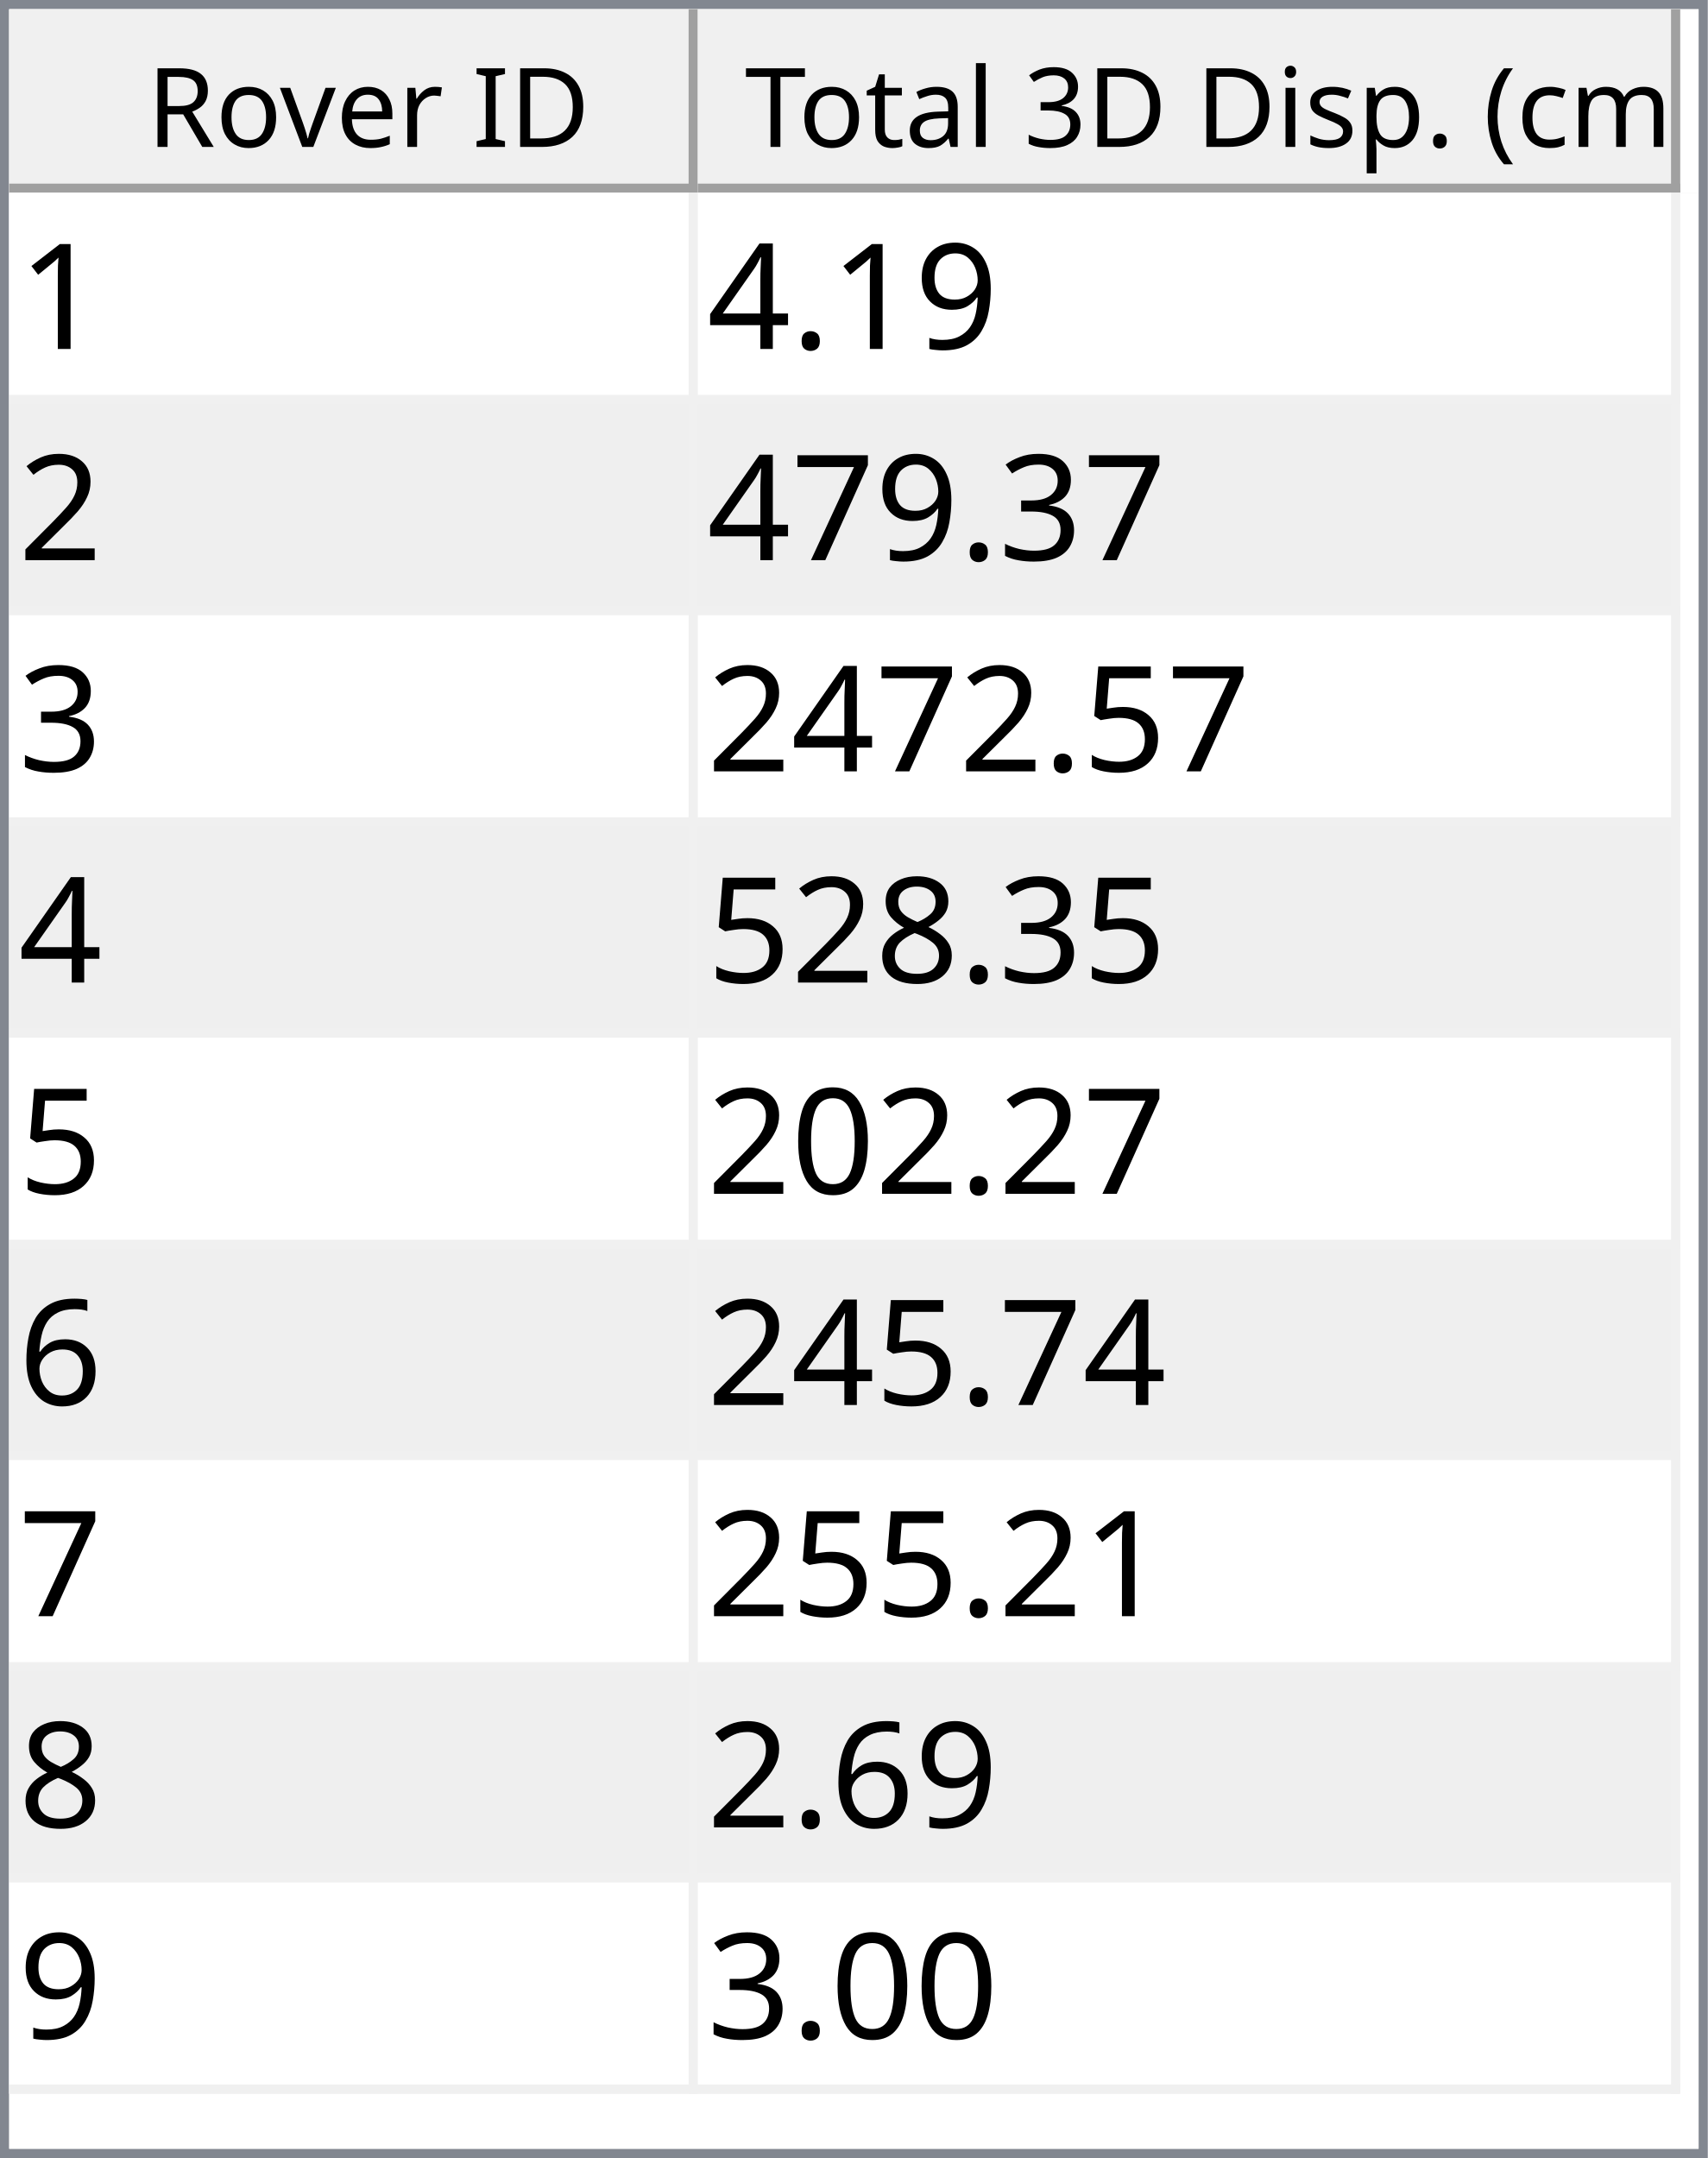
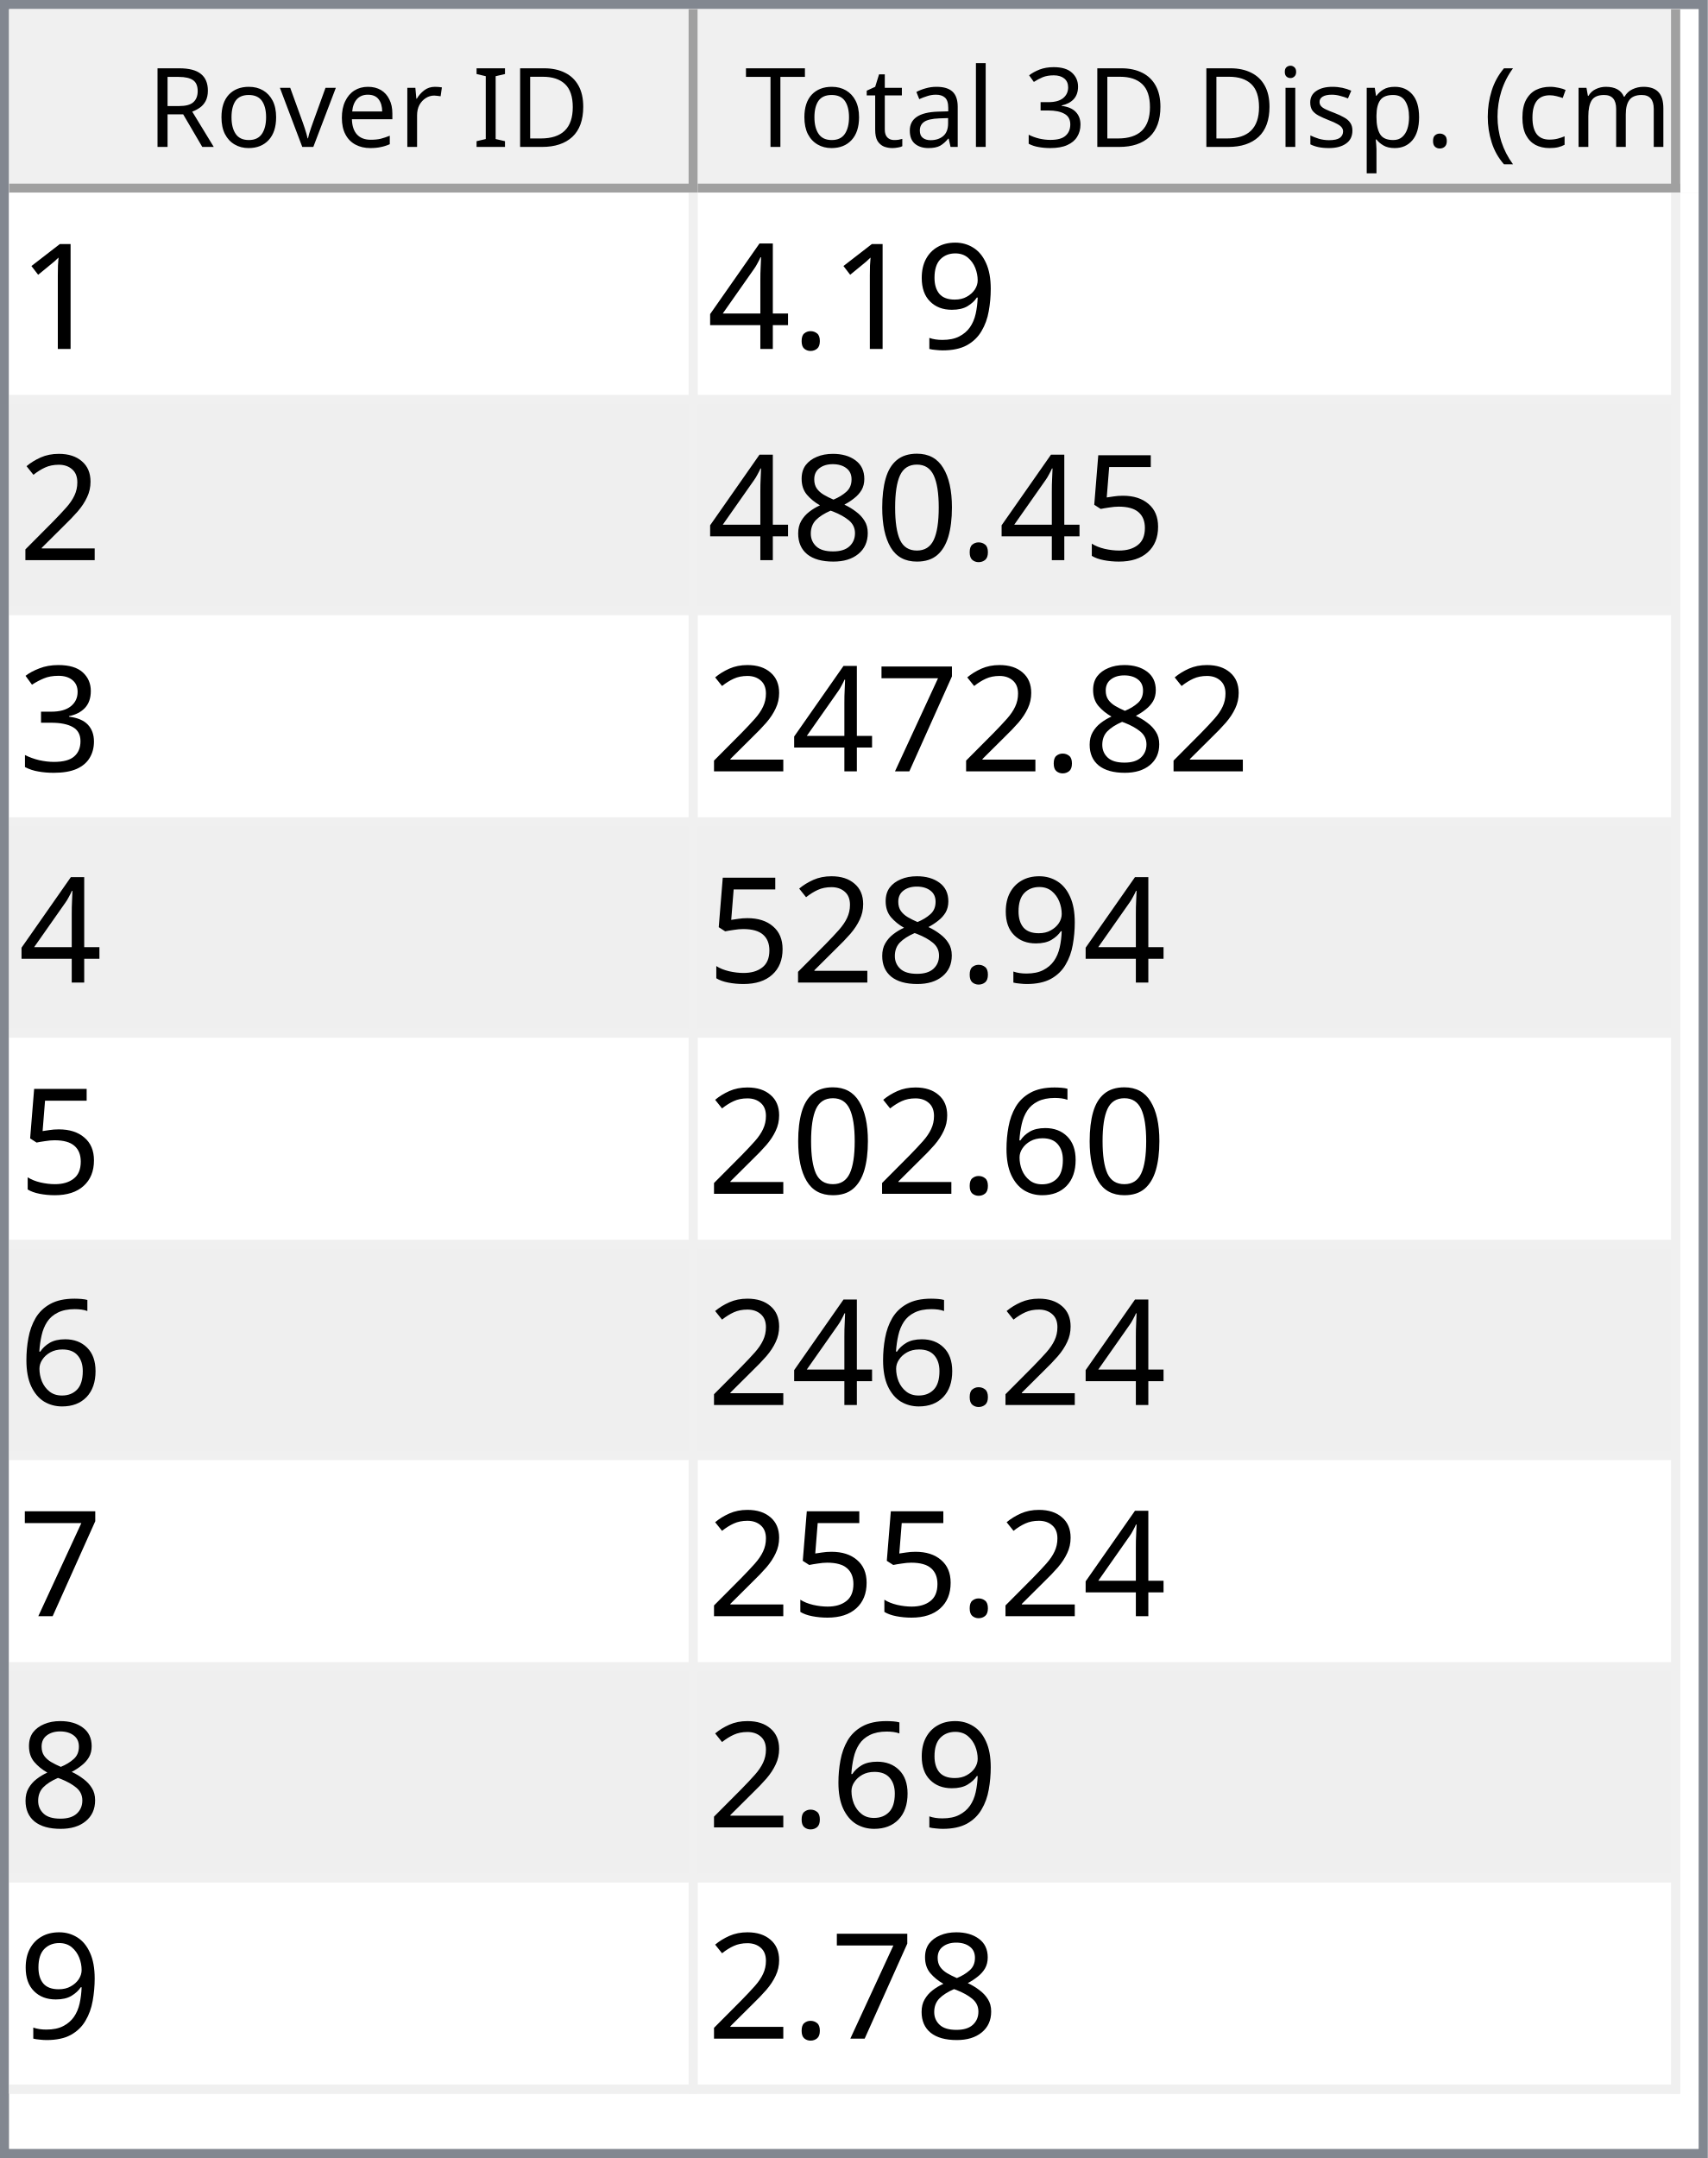
<svg xmlns="http://www.w3.org/2000/svg" style="fill-opacity:1; color-rendering:auto; color-interpolation:auto; text-rendering:auto; stroke:black; stroke-linecap:square; stroke-miterlimit:10; shape-rendering:auto; stroke-opacity:1; fill:black; stroke-dasharray:none; font-weight:normal; stroke-width:1; font-family:'Dialog'; font-style:normal; stroke-linejoin:miter; font-size:12px; stroke-dashoffset:0; image-rendering:auto;" width="186" height="235">
  <defs id="genericDefs" />
  <g>
    <defs id="defs1">
      <clipPath clipPathUnits="userSpaceOnUse" id="clipPath1">
        <path d="M0 0 L186 0 L186 235 L0 235 L0 0 Z" />
      </clipPath>
      <clipPath clipPathUnits="userSpaceOnUse" id="clipPath2">
        <path d="M0 0 L0 235 L186 235 L186 0 Z" />
      </clipPath>
      <clipPath clipPathUnits="userSpaceOnUse" id="clipPath3">
        <path d="M0 0 L0 20 L184 20 L184 0 Z" />
      </clipPath>
      <clipPath clipPathUnits="userSpaceOnUse" id="clipPath4">
        <path d="M0 0 L0 20 L75 20 L75 0 Z" />
      </clipPath>
      <clipPath clipPathUnits="userSpaceOnUse" id="clipPath5">
        <path d="M1 1 L1 19 L74 19 L74 1 Z" />
      </clipPath>
      <clipPath clipPathUnits="userSpaceOnUse" id="clipPath6">
        <path d="M0 0 L0 18 L73 18 L73 0 Z" />
      </clipPath>
      <clipPath clipPathUnits="userSpaceOnUse" id="clipPath7">
        <path d="M-0.5 -0.5 L-0.5 19.5 L74.5 19.5 L74.5 -0.5 Z" />
      </clipPath>
      <clipPath clipPathUnits="userSpaceOnUse" id="clipPath8">
        <path d="M0 0 L0 20 L107 20 L107 0 Z" />
      </clipPath>
      <clipPath clipPathUnits="userSpaceOnUse" id="clipPath9">
        <path d="M1 1 L1 19 L106 19 L106 1 Z" />
      </clipPath>
      <clipPath clipPathUnits="userSpaceOnUse" id="clipPath10">
        <path d="M0 0 L0 18 L105 18 L105 0 Z" />
      </clipPath>
      <clipPath clipPathUnits="userSpaceOnUse" id="clipPath11">
        <path d="M-0.5 -0.5 L-0.5 19.5 L106.5 19.5 L106.5 -0.5 Z" />
      </clipPath>
      <clipPath clipPathUnits="userSpaceOnUse" id="clipPath12">
        <path d="M0 0 L0 213 L184 213 L184 0 Z" />
      </clipPath>
      <clipPath clipPathUnits="userSpaceOnUse" id="clipPath13">
        <path d="M0 0 L0 207 L182 207 L182 0 Z" />
      </clipPath>
      <clipPath clipPathUnits="userSpaceOnUse" id="clipPath14">
        <path d="M-0.5 -0.5 L-0.5 206.5 L181.5 206.5 L181.5 -0.5 Z" />
      </clipPath>
      <clipPath clipPathUnits="userSpaceOnUse" id="clipPath15">
        <path d="M0 0 L0 22 L74 22 L74 0 Z" />
      </clipPath>
      <clipPath clipPathUnits="userSpaceOnUse" id="clipPath16">
        <path d="M0 0 L0 22 L106 22 L106 0 Z" />
      </clipPath>
      <font horiz-adv-x="64.551" id="font1">
        <font-face ascent="107.91" descent="25.098" units-per-em="100" style="font-style:normal; font-family:Segoe UI; font-weight:normal;" />
        <missing-glyph horiz-adv-x="64.551" d="M8.109 0 L8.109 68.266 L56.453 68.266 L56.453 0 L8.109 0 ZM15.328 7.234 L49.219 7.234 L49.219 61.031 L15.328 61.031 L15.328 7.234 Z" />
        <glyph unicode="D" horiz-adv-x="70.117" d="M9.188 0 L9.188 70.016 L28.516 70.016 Q65.531 70.016 65.531 35.891 Q65.531 19.672 55.25 9.836 Q44.969 0 27.734 0 L9.188 0 ZM17.391 62.594 L17.391 7.422 L27.828 7.422 Q41.609 7.422 49.273 14.797 Q56.938 22.172 56.938 35.688 Q56.938 62.594 28.328 62.594 L17.391 62.594 Z" />
        <glyph unicode="I" horiz-adv-x="26.611" d="M17.391 0 L9.188 0 L9.188 70.016 L17.391 70.016 L17.391 0 Z" />
        <glyph unicode=" " horiz-adv-x="27.393" d="" />
        <glyph unicode="r" horiz-adv-x="34.766" d="M34.188 41.891 Q32.078 43.5 28.125 43.5 Q23 43.5 19.555 38.672 Q16.109 33.844 16.109 25.484 L16.109 0 L8.109 0 L8.109 50 L16.109 50 L16.109 39.703 L16.312 39.703 Q18.016 44.969 21.531 47.922 Q25.047 50.875 29.391 50.875 Q32.516 50.875 34.188 50.203 L34.188 41.891 Z" />
        <glyph unicode="e" horiz-adv-x="52.295" d="M48.297 23 L12.984 23 Q13.188 14.656 17.484 10.109 Q21.781 5.562 29.297 5.562 Q37.75 5.562 44.828 11.141 L44.828 3.609 Q38.234 -1.172 27.391 -1.172 Q16.797 -1.172 10.742 5.641 Q4.688 12.453 4.688 24.812 Q4.688 36.469 11.305 43.82 Q17.922 51.172 27.734 51.172 Q37.547 51.172 42.922 44.828 Q48.297 38.484 48.297 27.203 L48.297 23 ZM40.094 29.781 Q40.047 36.719 36.75 40.578 Q33.453 44.438 27.594 44.438 Q21.922 44.438 17.969 40.383 Q14.016 36.328 13.094 29.781 L40.094 29.781 Z" />
        <glyph unicode="v" horiz-adv-x="47.9" d="M47.406 50 L27.484 0 L19.625 0 L0.688 50 L9.469 50 L22.172 13.672 Q23.578 9.672 23.922 6.688 L24.125 6.688 Q24.609 10.453 25.688 13.484 L38.969 50 L47.406 50 Z" />
        <glyph unicode="o" horiz-adv-x="58.594" d="M29 -1.172 Q17.922 -1.172 11.305 5.836 Q4.688 12.844 4.688 24.422 Q4.688 37.016 11.57 44.094 Q18.453 51.172 30.172 51.172 Q41.359 51.172 47.633 44.289 Q53.906 37.406 53.906 25.203 Q53.906 13.234 47.141 6.031 Q40.375 -1.172 29 -1.172 ZM29.594 44.438 Q21.875 44.438 17.383 39.188 Q12.891 33.938 12.891 24.703 Q12.891 15.828 17.43 10.695 Q21.969 5.562 29.594 5.562 Q37.359 5.562 41.531 10.594 Q45.703 15.625 45.703 24.906 Q45.703 34.281 41.531 39.359 Q37.359 44.438 29.594 44.438 Z" />
        <glyph unicode="R" horiz-adv-x="59.814" d="M59.375 0 L49.609 0 L37.891 19.625 Q36.281 22.359 34.766 24.289 Q33.25 26.219 31.664 27.438 Q30.078 28.656 28.25 29.219 Q26.422 29.781 24.125 29.781 L17.391 29.781 L17.391 0 L9.188 0 L9.188 70.016 L30.078 70.016 Q34.672 70.016 38.555 68.867 Q42.438 67.719 45.289 65.375 Q48.141 63.031 49.758 59.547 Q51.375 56.062 51.375 51.375 Q51.375 47.703 50.273 44.656 Q49.172 41.609 47.148 39.211 Q45.125 36.812 42.266 35.133 Q39.406 33.453 35.844 32.516 L35.844 32.328 Q37.594 31.547 38.891 30.547 Q40.188 29.547 41.359 28.18 Q42.531 26.812 43.68 25.078 Q44.828 23.344 46.234 21.047 L59.375 0 ZM17.391 62.594 L17.391 37.203 L28.516 37.203 Q31.594 37.203 34.203 38.133 Q36.812 39.062 38.719 40.797 Q40.625 42.531 41.703 45.047 Q42.781 47.562 42.781 50.688 Q42.781 56.297 39.141 59.445 Q35.5 62.594 28.609 62.594 L17.391 62.594 Z" />
        <glyph unicode=")" horiz-adv-x="30.176" d="M8.297 -15.922 L1.172 -15.922 Q16.406 2.344 16.406 26.812 Q16.406 51.469 1.078 70.016 L8.297 70.016 Q23.531 52.156 23.531 26.703 Q23.531 1.375 8.297 -15.922 Z" />
        <glyph unicode="m" horiz-adv-x="86.133" d="M79.109 0 L71.094 0 L71.094 28.719 Q71.094 37.016 68.531 40.727 Q65.969 44.438 59.906 44.438 Q54.781 44.438 51.195 39.75 Q47.609 35.062 47.609 28.516 L47.609 0 L39.594 0 L39.594 29.688 Q39.594 44.438 28.219 44.438 Q22.953 44.438 19.531 40.016 Q16.109 35.594 16.109 28.516 L16.109 0 L8.109 0 L8.109 50 L16.109 50 L16.109 42.094 L16.312 42.094 Q21.625 51.172 31.844 51.172 Q36.969 51.172 40.773 48.312 Q44.578 45.453 46 40.828 Q51.562 51.172 62.594 51.172 Q79.109 51.172 79.109 30.812 L79.109 0 Z" />
        <glyph unicode="c" horiz-adv-x="46.191" d="M42.188 2.297 Q36.422 -1.172 28.516 -1.172 Q17.828 -1.172 11.258 5.789 Q4.688 12.75 4.688 23.828 Q4.688 36.188 11.766 43.68 Q18.844 51.172 30.672 51.172 Q37.25 51.172 42.281 48.734 L42.281 40.531 Q36.719 44.438 30.375 44.438 Q22.703 44.438 17.797 38.945 Q12.891 33.453 12.891 24.516 Q12.891 15.719 17.508 10.641 Q22.125 5.562 29.891 5.562 Q36.422 5.562 42.188 9.906 L42.188 2.297 Z" />
        <glyph unicode="(" horiz-adv-x="30.176" d="M29.109 -15.922 L21.969 -15.922 Q6.844 1.375 6.844 26.703 Q6.844 52.156 21.969 70.016 L29.203 70.016 Q13.875 51.469 13.875 26.812 Q13.875 2.344 29.109 -15.922 Z" />
        <glyph unicode="." horiz-adv-x="21.68" d="M10.891 -1.078 Q8.641 -1.078 7.055 0.539 Q5.469 2.156 5.469 4.391 Q5.469 6.641 7.055 8.273 Q8.641 9.906 10.891 9.906 Q13.188 9.906 14.797 8.273 Q16.406 6.641 16.406 4.391 Q16.406 2.156 14.797 0.539 Q13.188 -1.078 10.891 -1.078 Z" />
        <glyph unicode="p" horiz-adv-x="58.789" d="M16.312 7.234 L16.109 7.234 L16.109 -23 L8.109 -23 L8.109 50 L16.109 50 L16.109 41.219 L16.312 41.219 Q22.219 51.172 33.594 51.172 Q43.266 51.172 48.688 44.461 Q54.109 37.75 54.109 26.469 Q54.109 13.922 48 6.375 Q41.891 -1.172 31.297 -1.172 Q21.578 -1.172 16.312 7.234 ZM16.109 27.391 L16.109 20.406 Q16.109 14.203 20.141 9.883 Q24.172 5.562 30.375 5.562 Q37.641 5.562 41.773 11.133 Q45.906 16.703 45.906 26.609 Q45.906 34.969 42.047 39.703 Q38.188 44.438 31.594 44.438 Q24.609 44.438 20.359 39.578 Q16.109 34.719 16.109 27.391 Z" />
        <glyph unicode="s" horiz-adv-x="42.432" d="M5.078 1.812 L5.078 10.406 Q11.625 5.562 19.484 5.562 Q30.031 5.562 30.031 12.594 Q30.031 14.594 29.125 15.992 Q28.219 17.391 26.68 18.461 Q25.141 19.531 23.07 20.383 Q21 21.234 18.609 22.172 Q15.281 23.484 12.766 24.828 Q10.25 26.172 8.57 27.859 Q6.891 29.547 6.031 31.695 Q5.172 33.844 5.172 36.719 Q5.172 40.234 6.789 42.945 Q8.406 45.656 11.086 47.484 Q13.766 49.312 17.211 50.242 Q20.656 51.172 24.312 51.172 Q30.812 51.172 35.938 48.922 L35.938 40.828 Q30.422 44.438 23.25 44.438 Q21 44.438 19.195 43.922 Q17.391 43.406 16.094 42.477 Q14.797 41.547 14.086 40.258 Q13.375 38.969 13.375 37.406 Q13.375 35.453 14.086 34.133 Q14.797 32.812 16.164 31.789 Q17.531 30.766 19.484 29.938 Q21.438 29.109 23.922 28.125 Q27.25 26.859 29.883 25.516 Q32.516 24.172 34.375 22.484 Q36.234 20.797 37.234 18.602 Q38.234 16.406 38.234 13.375 Q38.234 9.672 36.602 6.938 Q34.969 4.203 32.234 2.398 Q29.5 0.594 25.93 -0.289 Q22.359 -1.172 18.453 -1.172 Q10.75 -1.172 5.078 1.812 Z" />
        <glyph unicode="i" horiz-adv-x="24.219" d="M12.203 62.703 Q10.062 62.703 8.547 64.164 Q7.031 65.625 7.031 67.875 Q7.031 70.125 8.547 71.609 Q10.062 73.094 12.203 73.094 Q14.406 73.094 15.945 71.609 Q17.484 70.125 17.484 67.875 Q17.484 65.719 15.945 64.211 Q14.406 62.703 12.203 62.703 ZM16.109 0 L8.109 0 L8.109 50 L16.109 50 L16.109 0 Z" />
        <glyph unicode="3" horiz-adv-x="53.906" d="M46.531 19.828 Q46.531 15.094 44.75 11.211 Q42.969 7.328 39.719 4.57 Q36.469 1.812 31.93 0.297 Q27.391 -1.219 21.922 -1.219 Q11.922 -1.219 6 2.594 L6 11.188 Q13.094 5.609 22.219 5.609 Q25.875 5.609 28.828 6.539 Q31.781 7.469 33.906 9.227 Q36.031 10.984 37.18 13.477 Q38.328 15.969 38.328 19.094 Q38.328 32.812 18.797 32.812 L12.984 32.812 L12.984 39.594 L18.5 39.594 Q35.797 39.594 35.797 52.484 Q35.797 64.406 22.609 64.406 Q15.188 64.406 8.688 59.422 L8.688 67.188 Q15.375 71.188 24.609 71.188 Q29 71.188 32.57 69.969 Q36.141 68.75 38.68 66.555 Q41.219 64.359 42.609 61.281 Q44 58.203 44 54.5 Q44 40.672 30.031 36.719 L30.031 36.531 Q33.594 36.141 36.625 34.797 Q39.656 33.453 41.852 31.305 Q44.047 29.156 45.289 26.25 Q46.531 23.344 46.531 19.828 Z" />
        <glyph unicode="l" horiz-adv-x="24.219" d="M16.109 0 L8.109 0 L8.109 74.031 L16.109 74.031 L16.109 0 Z" />
        <glyph unicode="a" horiz-adv-x="50.879" d="M43.891 0 L35.891 0 L35.891 7.812 L35.688 7.812 Q30.469 -1.172 20.312 -1.172 Q12.844 -1.172 8.617 2.781 Q4.391 6.734 4.391 13.281 Q4.391 27.297 20.906 29.594 L35.891 31.688 Q35.891 44.438 25.594 44.438 Q16.547 44.438 9.281 38.281 L9.281 46.484 Q16.656 51.172 26.266 51.172 Q43.891 51.172 43.891 32.516 L43.891 0 ZM35.891 25.297 L23.828 23.641 Q18.266 22.859 15.43 20.875 Q12.594 18.891 12.594 13.875 Q12.594 10.203 15.211 7.883 Q17.828 5.562 22.172 5.562 Q28.125 5.562 32.008 9.742 Q35.891 13.922 35.891 20.312 L35.891 25.297 Z" />
        <glyph unicode="t" horiz-adv-x="33.887" d="M31.297 0.484 Q28.469 -1.078 23.828 -1.078 Q10.688 -1.078 10.688 13.578 L10.688 43.172 L2.094 43.172 L2.094 50 L10.688 50 L10.688 62.203 L18.703 64.797 L18.703 50 L31.297 50 L31.297 43.172 L18.703 43.172 L18.703 14.984 Q18.703 9.969 20.414 7.82 Q22.125 5.672 26.078 5.672 Q29.109 5.672 31.297 7.328 L31.297 0.484 Z" />
        <glyph unicode="T" horiz-adv-x="52.393" d="M50.594 62.594 L30.375 62.594 L30.375 0 L22.172 0 L22.172 62.594 L2 62.594 L2 70.016 L50.594 70.016 L50.594 62.594 Z" />
      </font>
      <font horiz-adv-x="75.0" id="font2">
        <font-face ascent="100.537" descent="21.973" units-per-em="100" style="font-style:normal; font-family:sans-serif; font-weight:normal;" />
        <missing-glyph horiz-adv-x="75.0" d="M12.5 0 L12.5 62.5 L62.5 62.5 L62.5 0 L12.5 0 ZM14.062 1.562 L60.938 1.562 L60.938 60.938 L14.062 60.938 L14.062 1.562 Z" />
        <glyph unicode="1" horiz-adv-x="55.615" d="M37.25 0 L28.469 0 L28.469 56 Q25.297 52.984 20.141 49.953 Q14.984 46.922 10.891 45.406 L10.891 53.906 Q18.266 57.375 23.781 62.305 Q29.297 67.234 31.594 71.875 L37.25 71.875 L37.25 0 Z" />
        <glyph unicode="9" horiz-adv-x="55.615" d="M5.469 16.547 L13.922 17.328 Q14.984 11.375 18.016 8.688 Q21.047 6 25.781 6 Q29.828 6 32.883 7.859 Q35.938 9.719 37.891 12.82 Q39.844 15.922 41.164 21.195 Q42.484 26.469 42.484 31.938 Q42.484 32.516 42.438 33.688 Q39.797 29.5 35.234 26.883 Q30.672 24.266 25.344 24.266 Q16.453 24.266 10.305 30.711 Q4.156 37.156 4.156 47.703 Q4.156 58.594 10.578 65.234 Q17 71.875 26.656 71.875 Q33.641 71.875 39.43 68.117 Q45.219 64.359 48.219 57.398 Q51.219 50.438 51.219 37.25 Q51.219 23.531 48.242 15.406 Q45.266 7.281 39.383 3.031 Q33.5 -1.219 25.594 -1.219 Q17.188 -1.219 11.867 3.445 Q6.547 8.109 5.469 16.547 ZM41.453 48.141 Q41.453 55.719 37.43 60.156 Q33.406 64.594 27.734 64.594 Q21.875 64.594 17.531 59.812 Q13.188 55.031 13.188 47.406 Q13.188 40.578 17.312 36.305 Q21.438 32.031 27.484 32.031 Q33.594 32.031 37.523 36.305 Q41.453 40.578 41.453 48.141 Z" />
        <glyph unicode="." horiz-adv-x="27.783" d="M9.078 0 L9.078 10.016 L19.094 10.016 L19.094 0 L9.078 0 Z" />
        <glyph unicode="4" horiz-adv-x="55.615" d="M32.328 0 L32.328 17.141 L1.266 17.141 L1.266 25.203 L33.938 71.578 L41.109 71.578 L41.109 25.203 L50.781 25.203 L50.781 17.141 L41.109 17.141 L41.109 0 L32.328 0 ZM32.328 25.203 L32.328 57.469 L9.906 25.203 L32.328 25.203 Z" />
        <glyph unicode="2" horiz-adv-x="55.615" d="M50.344 8.453 L50.344 0 L3.031 0 Q2.938 3.172 4.047 6.109 Q5.859 10.938 9.836 15.625 Q13.812 20.312 21.344 26.469 Q33.016 36.031 37.117 41.625 Q41.219 47.219 41.219 52.203 Q41.219 57.422 37.477 61.008 Q33.734 64.594 27.734 64.594 Q21.391 64.594 17.578 60.789 Q13.766 56.984 13.719 50.25 L4.688 51.172 Q5.609 61.281 11.664 66.578 Q17.719 71.875 27.938 71.875 Q38.234 71.875 44.242 66.164 Q50.25 60.453 50.25 52 Q50.25 47.703 48.492 43.555 Q46.734 39.406 42.656 34.812 Q38.578 30.219 29.109 22.219 Q21.188 15.578 18.945 13.211 Q16.703 10.844 15.234 8.453 L50.344 8.453 Z" />
+         <glyph unicode="5" horiz-adv-x="55.615" d="M4.156 18.75 L13.375 19.531 Q14.406 12.797 18.141 9.398 Q21.875 6 27.156 6 Q33.5 6 37.891 10.789 Q42.281 15.578 42.281 23.484 Q42.281 31 38.062 35.352 Q33.844 39.703 27 39.703 Q22.75 39.703 19.336 37.773 Q15.922 35.844 13.969 32.766 L5.719 33.844 L12.641 70.609 L48.25 70.609 L48.25 62.203 L19.672 62.203 L15.828 42.969 Q22.266 47.469 29.344 47.469 Q38.719 47.469 45.164 40.969 Q51.609 34.469 51.609 24.266 Q51.609 14.547 45.953 7.469 Q39.062 -1.219 27.156 -1.219 Q17.391 -1.219 11.211 4.25 Q5.031 9.719 4.156 18.75 Z" />
+         <glyph unicode="0" horiz-adv-x="55.615" d="M4.156 35.297 Q4.156 48 6.766 55.742 Q9.375 63.484 14.523 67.68 Q19.672 71.875 27.484 71.875 Q33.25 71.875 37.594 69.555 Q41.938 67.234 44.773 62.867 Q47.609 58.5 49.219 52.227 Q50.828 45.953 50.828 35.297 Q50.828 22.703 48.242 14.969 Q45.656 7.234 40.508 3.008 Q35.359 -1.219 27.484 -1.219 Q17.141 -1.219 11.234 6.203 Q4.156 15.141 4.156 35.297 ZM13.188 35.297 Q13.188 17.672 17.312 11.836 Q21.438 6 27.484 6 Q33.547 6 37.672 11.859 Q41.797 17.719 41.797 35.297 Q41.797 52.984 37.672 58.789 Q33.547 64.594 27.391 64.594 Q21.344 64.594 17.719 59.469 Q13.188 52.938 13.188 35.297 Z" />
+         <glyph unicode="8" horiz-adv-x="55.615" d="M17.672 38.812 Q12.203 40.828 9.57 44.539 Q6.938 48.25 6.938 53.422 Q6.938 61.234 12.555 66.555 Q18.172 71.875 27.484 71.875 Q36.859 71.875 42.578 66.43 Q48.297 60.984 48.297 53.172 Q48.297 48.188 45.68 44.508 Q43.062 40.828 37.75 38.812 Q44.344 36.672 47.781 31.883 Q51.219 27.094 51.219 20.453 Q51.219 11.281 44.727 5.031 Q38.234 -1.219 27.641 -1.219 Q17.047 -1.219 10.547 5.055 Q4.047 11.328 4.047 20.703 Q4.047 27.688 7.594 32.398 Q11.141 37.109 17.672 38.812 ZM15.922 53.719 Q15.922 48.641 19.195 45.414 Q22.469 42.188 27.688 42.188 Q32.766 42.188 36.016 45.383 Q39.266 48.578 39.266 53.219 Q39.266 58.062 35.914 61.359 Q32.562 64.656 27.594 64.656 Q22.562 64.656 19.242 61.43 Q15.922 58.203 15.922 53.719 ZM13.094 20.656 Q13.094 16.891 14.875 13.375 Q16.656 9.859 20.172 7.93 Q23.688 6 27.734 6 Q34.031 6 38.133 10.055 Q42.234 14.109 42.234 20.359 Q42.234 26.703 38.016 30.859 Q33.797 35.016 27.438 35.016 Q21.234 35.016 17.164 30.914 Q13.094 26.812 13.094 20.656 Z" />
        <glyph unicode="3" horiz-adv-x="55.615" d="M4.203 18.891 L12.984 20.062 Q14.5 12.594 18.141 9.297 Q21.781 6 27 6 Q33.203 6 37.477 10.297 Q41.75 14.594 41.75 20.953 Q41.75 27 37.797 30.93 Q33.844 34.859 27.734 34.859 Q25.25 34.859 21.531 33.891 L22.516 41.609 Q23.391 41.5 23.922 41.5 Q29.547 41.5 34.039 44.43 Q38.531 47.359 38.531 53.469 Q38.531 58.297 35.258 61.477 Q31.984 64.656 26.812 64.656 Q21.688 64.656 18.266 61.43 Q14.844 58.203 13.875 51.766 L5.078 53.328 Q6.688 62.156 12.398 67.016 Q18.109 71.875 26.609 71.875 Q32.469 71.875 37.398 69.359 Q42.328 66.844 44.945 62.5 Q47.562 58.156 47.562 53.266 Q47.562 48.641 45.07 44.828 Q42.578 41.016 37.703 38.766 Q44.047 37.312 47.562 32.695 Q51.078 28.078 51.078 21.141 Q51.078 11.766 44.242 5.25 Q37.406 -1.266 26.953 -1.266 Q17.531 -1.266 11.305 4.352 Q5.078 9.969 4.203 18.891 Z" />
        <glyph unicode="7" horiz-adv-x="55.615" d="M4.734 62.203 L4.734 70.656 L51.078 70.656 L51.078 63.812 Q44.234 56.547 37.523 44.484 Q30.812 32.422 27.156 19.672 Q24.516 10.688 23.781 0 L14.75 0 Q14.891 8.453 18.062 20.414 Q21.234 32.375 27.172 43.484 Q33.109 54.594 39.797 62.203 L4.734 62.203 Z" />
-         <glyph unicode="5" horiz-adv-x="55.615" d="M4.156 18.75 L13.375 19.531 Q14.406 12.797 18.141 9.398 Q21.875 6 27.156 6 Q33.5 6 37.891 10.789 Q42.281 15.578 42.281 23.484 Q42.281 31 38.062 35.352 Q33.844 39.703 27 39.703 Q22.75 39.703 19.336 37.773 Q15.922 35.844 13.969 32.766 L5.719 33.844 L12.641 70.609 L48.25 70.609 L48.25 62.203 L19.672 62.203 L15.828 42.969 Q22.266 47.469 29.344 47.469 Q38.719 47.469 45.164 40.969 Q51.609 34.469 51.609 24.266 Q51.609 14.547 45.953 7.469 Q39.062 -1.219 27.156 -1.219 Q17.391 -1.219 11.211 4.25 Q5.031 9.719 4.156 18.75 Z" />
-         <glyph unicode="8" horiz-adv-x="55.615" d="M17.672 38.812 Q12.203 40.828 9.57 44.539 Q6.938 48.25 6.938 53.422 Q6.938 61.234 12.555 66.555 Q18.172 71.875 27.484 71.875 Q36.859 71.875 42.578 66.43 Q48.297 60.984 48.297 53.172 Q48.297 48.188 45.68 44.508 Q43.062 40.828 37.75 38.812 Q44.344 36.672 47.781 31.883 Q51.219 27.094 51.219 20.453 Q51.219 11.281 44.727 5.031 Q38.234 -1.219 27.641 -1.219 Q17.047 -1.219 10.547 5.055 Q4.047 11.328 4.047 20.703 Q4.047 27.688 7.594 32.398 Q11.141 37.109 17.672 38.812 ZM15.922 53.719 Q15.922 48.641 19.195 45.414 Q22.469 42.188 27.688 42.188 Q32.766 42.188 36.016 45.383 Q39.266 48.578 39.266 53.219 Q39.266 58.062 35.914 61.359 Q32.562 64.656 27.594 64.656 Q22.562 64.656 19.242 61.43 Q15.922 58.203 15.922 53.719 ZM13.094 20.656 Q13.094 16.891 14.875 13.375 Q16.656 9.859 20.172 7.93 Q23.688 6 27.734 6 Q34.031 6 38.133 10.055 Q42.234 14.109 42.234 20.359 Q42.234 26.703 38.016 30.859 Q33.797 35.016 27.438 35.016 Q21.234 35.016 17.164 30.914 Q13.094 26.812 13.094 20.656 Z" />
-         <glyph unicode="0" horiz-adv-x="55.615" d="M4.156 35.297 Q4.156 48 6.766 55.742 Q9.375 63.484 14.523 67.68 Q19.672 71.875 27.484 71.875 Q33.25 71.875 37.594 69.555 Q41.938 67.234 44.773 62.867 Q47.609 58.5 49.219 52.227 Q50.828 45.953 50.828 35.297 Q50.828 22.703 48.242 14.969 Q45.656 7.234 40.508 3.008 Q35.359 -1.219 27.484 -1.219 Q17.141 -1.219 11.234 6.203 Q4.156 15.141 4.156 35.297 ZM13.188 35.297 Q13.188 17.672 17.312 11.836 Q21.438 6 27.484 6 Q33.547 6 37.672 11.859 Q41.797 17.719 41.797 35.297 Q41.797 52.984 37.672 58.789 Q33.547 64.594 27.391 64.594 Q21.344 64.594 17.719 59.469 Q13.188 52.938 13.188 35.297 Z" />
        <glyph unicode="6" horiz-adv-x="55.615" d="M49.75 54.047 L41.016 53.375 Q39.844 58.547 37.703 60.891 Q34.125 64.656 28.906 64.656 Q24.703 64.656 21.531 62.312 Q17.391 59.281 14.992 53.469 Q12.594 47.656 12.5 36.922 Q15.672 41.75 20.266 44.094 Q24.859 46.438 29.891 46.438 Q38.672 46.438 44.852 39.969 Q51.031 33.5 51.031 23.25 Q51.031 16.5 48.125 10.719 Q45.219 4.938 40.141 1.859 Q35.062 -1.219 28.609 -1.219 Q17.625 -1.219 10.695 6.859 Q3.766 14.938 3.766 33.5 Q3.766 54.25 11.422 63.672 Q18.109 71.875 29.438 71.875 Q37.891 71.875 43.289 67.141 Q48.688 62.406 49.75 54.047 ZM13.875 23.188 Q13.875 18.656 15.797 14.508 Q17.719 10.359 21.188 8.18 Q24.656 6 28.469 6 Q34.031 6 38.039 10.492 Q42.047 14.984 42.047 22.703 Q42.047 30.125 38.086 34.398 Q34.125 38.672 28.125 38.672 Q22.172 38.672 18.023 34.398 Q13.875 30.125 13.875 23.188 Z" />
      </font>
    </defs>
    <g style="fill:white; stroke:white;">
      <rect x="0" y="0" width="186" style="clip-path:url(#clipPath1); stroke:none;" height="235" />
    </g>
    <g style="fill:white; text-rendering:optimizeSpeed; color-rendering:optimizeSpeed; image-rendering:optimizeSpeed; shape-rendering:crispEdges; stroke:white; color-interpolation:sRGB;">
      <rect x="0" width="186" height="235" y="0" style="stroke:none;" />
      <path style="stroke:none;" d="M0 235 L186 235 L186 0 L0 0 Z" />
    </g>
    <g style="fill:rgb(240,240,240); font-family:'Segoe UI'; stroke:rgb(240,240,240);">
      <rect x="0" y="0" width="186" style="clip-path:url(#clipPath2); stroke:none;" height="235" />
    </g>
    <g style="fill:rgb(130,135,144); font-family:'Segoe UI'; stroke:rgb(130,135,144);">
      <path d="M0 0 L186 0 L186 235 L0 235 L0 0 ZM1 1 L185 1 L185 234 L1 234 L1 1 Z" style="fill-rule:evenodd; clip-path:url(#clipPath2); stroke:none;" />
    </g>
    <g style="fill:white; font-family:'Segoe UI'; stroke:white;" transform="translate(1,1)">
      <rect x="0" y="0" width="184" style="clip-path:url(#clipPath3); stroke:none;" height="20" />
    </g>
    <g style="fill:rgb(240,240,240); font-family:'Segoe UI'; stroke:rgb(240,240,240);" transform="translate(1,1)">
      <rect x="0" y="0" width="75" style="clip-path:url(#clipPath4); stroke:none;" height="20" />
    </g>
    <g style="font-family:'Segoe UI';" transform="translate(2,2)">
      <text x="14" xml:space="preserve" y="14" style="clip-path:url(#clipPath6); stroke:none;">Rover ID</text>
    </g>
    <g style="fill:rgb(160,160,160); font-family:'Segoe UI'; stroke:rgb(160,160,160); stroke-linejoin:bevel;" transform="translate(1.5,1.5)">
      <line x1="74" x2="74" y1="0" style="fill:none; clip-path:url(#clipPath7);" y2="19" />
    </g>
    <g style="fill:rgb(160,160,160); font-family:'Segoe UI'; stroke:rgb(160,160,160); stroke-linejoin:bevel;" transform="matrix(1,0,0,1,1,1) translate(0.5,0.5)">
      <line x1="0" x2="74" y1="19" style="fill:none; clip-path:url(#clipPath7);" y2="19" />
    </g>
    <g style="fill:rgb(240,240,240); font-family:'Segoe UI'; stroke:rgb(240,240,240);" transform="translate(76,1)">
      <rect x="0" y="0" width="107" style="clip-path:url(#clipPath8); stroke:none;" height="20" />
    </g>
    <g style="font-family:'Segoe UI';" transform="translate(77,2)">
      <text x="1" xml:space="preserve" y="14" style="clip-path:url(#clipPath10); stroke:none;"> Total 3D Disp. (cm)</text>
    </g>
    <g style="fill:rgb(160,160,160); font-family:'Segoe UI'; stroke:rgb(160,160,160); stroke-linejoin:bevel;" transform="translate(76.5,1.5)">
      <line x1="106" x2="106" y1="0" style="fill:none; clip-path:url(#clipPath11);" y2="19" />
    </g>
    <g style="fill:rgb(160,160,160); font-family:'Segoe UI'; stroke:rgb(160,160,160); stroke-linejoin:bevel;" transform="matrix(1,0,0,1,76,1) translate(0.5,0.5)">
      <line x1="0" x2="106" y1="19" style="fill:none; clip-path:url(#clipPath11);" y2="19" />
    </g>
    <g style="fill:white; font-family:'Segoe UI'; stroke:white;" transform="translate(1,21)">
      <rect x="0" y="0" width="184" style="clip-path:url(#clipPath12); stroke:none;" height="213" />
    </g>
    <g style="fill:rgb(240,240,240); font-size:16px; font-family:sans-serif; stroke:rgb(240,240,240);" transform="translate(1,21)">
      <rect x="0" y="0" width="182" style="clip-path:url(#clipPath13); stroke:none;" height="207" />
      <line transform="translate(0.5,0.5)" x1="0" x2="181" y1="22" style="clip-path:url(#clipPath14); fill:none; stroke-linejoin:bevel;" y2="22" />
    </g>
    <g transform="matrix(1,0,0,1,1,21) translate(0.5,0.5)" style="fill:rgb(240,240,240); font-size:16px; font-family:sans-serif; stroke:rgb(240,240,240); stroke-linejoin:bevel;">
      <line x1="0" x2="181" y1="45" style="fill:none; clip-path:url(#clipPath14);" y2="45" />
    </g>
    <g transform="matrix(1,0,0,1,1,21) translate(0.5,0.5)" style="fill:rgb(240,240,240); font-size:16px; font-family:sans-serif; stroke:rgb(240,240,240); stroke-linejoin:bevel;">
      <line x1="0" x2="181" y1="68" style="fill:none; clip-path:url(#clipPath14);" y2="68" />
    </g>
    <g transform="matrix(1,0,0,1,1,21) translate(0.5,0.5)" style="fill:rgb(240,240,240); font-size:16px; font-family:sans-serif; stroke:rgb(240,240,240); stroke-linejoin:bevel;">
      <line x1="0" x2="181" y1="91" style="fill:none; clip-path:url(#clipPath14);" y2="91" />
    </g>
    <g transform="matrix(1,0,0,1,1,21) translate(0.5,0.5)" style="fill:rgb(240,240,240); font-size:16px; font-family:sans-serif; stroke:rgb(240,240,240); stroke-linejoin:bevel;">
      <line x1="0" x2="181" y1="114" style="fill:none; clip-path:url(#clipPath14);" y2="114" />
    </g>
    <g transform="matrix(1,0,0,1,1,21) translate(0.5,0.5)" style="fill:rgb(240,240,240); font-size:16px; font-family:sans-serif; stroke:rgb(240,240,240); stroke-linejoin:bevel;">
      <line x1="0" x2="181" y1="137" style="fill:none; clip-path:url(#clipPath14);" y2="137" />
    </g>
    <g transform="matrix(1,0,0,1,1,21) translate(0.5,0.5)" style="fill:rgb(240,240,240); font-size:16px; font-family:sans-serif; stroke:rgb(240,240,240); stroke-linejoin:bevel;">
      <line x1="0" x2="181" y1="160" style="fill:none; clip-path:url(#clipPath14);" y2="160" />
    </g>
    <g transform="matrix(1,0,0,1,1,21) translate(0.5,0.5)" style="fill:rgb(240,240,240); font-size:16px; font-family:sans-serif; stroke:rgb(240,240,240); stroke-linejoin:bevel;">
      <line x1="0" x2="181" y1="183" style="fill:none; clip-path:url(#clipPath14);" y2="183" />
    </g>
    <g transform="matrix(1,0,0,1,1,21) translate(0.5,0.5)" style="fill:rgb(240,240,240); font-size:16px; font-family:sans-serif; stroke:rgb(240,240,240); stroke-linejoin:bevel;">
      <line x1="0" x2="181" y1="206" style="fill:none; clip-path:url(#clipPath14);" y2="206" />
    </g>
    <g transform="matrix(1,0,0,1,1,21) translate(0.5,0.5)" style="fill:rgb(240,240,240); font-size:16px; font-family:sans-serif; stroke:rgb(240,240,240); stroke-linejoin:bevel;">
      <line x1="74" x2="74" y1="0" style="fill:none; clip-path:url(#clipPath14);" y2="206" />
    </g>
    <g transform="matrix(1,0,0,1,1,21) translate(0.5,0.5)" style="fill:rgb(240,240,240); font-size:16px; font-family:sans-serif; stroke:rgb(240,240,240); stroke-linejoin:bevel;">
      <line x1="181" x2="181" y1="0" style="fill:none; clip-path:url(#clipPath14);" y2="206" />
    </g>
    <g style="fill:white; font-size:16px; font-family:sans-serif; stroke:white;" transform="matrix(1,0,0,1,1,21)">
      <rect x="0" y="0" width="74" style="clip-path:url(#clipPath15); stroke:none;" height="22" />
      <text x="1" y="17" style="fill:black; clip-path:url(#clipPath15); stroke:none;" xml:space="preserve">1</text>
    </g>
    <g style="fill:white; font-size:16px; font-family:sans-serif; stroke:white;" transform="matrix(1,0,0,1,1,21) translate(75,0)">
      <rect x="0" y="0" width="106" style="clip-path:url(#clipPath16); stroke:none;" height="22" />
      <text x="1" y="17" style="fill:black; clip-path:url(#clipPath16); stroke:none;" xml:space="preserve">4.19</text>
    </g>
    <g style="fill:rgb(239,239,239); font-size:16px; font-family:sans-serif; stroke:rgb(239,239,239);" transform="matrix(1,0,0,1,1,21) translate(0,23)">
      <rect x="0" y="0" width="74" style="clip-path:url(#clipPath15); stroke:none;" height="22" />
      <text x="1" y="17" style="fill:black; clip-path:url(#clipPath15); stroke:none;" xml:space="preserve">2</text>
    </g>
    <g style="fill:rgb(239,239,239); font-size:16px; font-family:sans-serif; stroke:rgb(239,239,239);" transform="matrix(1,0,0,1,1,21) translate(75,23)">
      <rect x="0" y="0" width="106" style="clip-path:url(#clipPath16); stroke:none;" height="22" />
-       <text x="1" y="17" style="fill:black; clip-path:url(#clipPath16); stroke:none;" xml:space="preserve">479.37</text>
+       <text x="1" y="17" style="fill:black; clip-path:url(#clipPath16); stroke:none;" xml:space="preserve">480.45</text>
    </g>
    <g style="fill:white; font-size:16px; font-family:sans-serif; stroke:white;" transform="matrix(1,0,0,1,1,21) translate(0,46)">
      <rect x="0" y="0" width="74" style="clip-path:url(#clipPath15); stroke:none;" height="22" />
      <text x="1" y="17" style="fill:black; clip-path:url(#clipPath15); stroke:none;" xml:space="preserve">3</text>
    </g>
    <g style="fill:white; font-size:16px; font-family:sans-serif; stroke:white;" transform="matrix(1,0,0,1,1,21) translate(75,46)">
      <rect x="0" y="0" width="106" style="clip-path:url(#clipPath16); stroke:none;" height="22" />
-       <text x="1" y="17" style="fill:black; clip-path:url(#clipPath16); stroke:none;" xml:space="preserve">2472.57</text>
+       <text x="1" y="17" style="fill:black; clip-path:url(#clipPath16); stroke:none;" xml:space="preserve">2472.82</text>
    </g>
    <g style="fill:rgb(239,239,239); font-size:16px; font-family:sans-serif; stroke:rgb(239,239,239);" transform="matrix(1,0,0,1,1,21) translate(0,69)">
      <rect x="0" y="0" width="74" style="clip-path:url(#clipPath15); stroke:none;" height="22" />
      <text x="1" y="17" style="fill:black; clip-path:url(#clipPath15); stroke:none;" xml:space="preserve">4</text>
    </g>
    <g style="fill:rgb(239,239,239); font-size:16px; font-family:sans-serif; stroke:rgb(239,239,239);" transform="matrix(1,0,0,1,1,21) translate(75,69)">
      <rect x="0" y="0" width="106" style="clip-path:url(#clipPath16); stroke:none;" height="22" />
-       <text x="1" y="17" style="fill:black; clip-path:url(#clipPath16); stroke:none;" xml:space="preserve">528.35</text>
+       <text x="1" y="17" style="fill:black; clip-path:url(#clipPath16); stroke:none;" xml:space="preserve">528.94</text>
    </g>
    <g style="fill:white; font-size:16px; font-family:sans-serif; stroke:white;" transform="matrix(1,0,0,1,1,21) translate(0,92)">
      <rect x="0" y="0" width="74" style="clip-path:url(#clipPath15); stroke:none;" height="22" />
      <text x="1" y="17" style="fill:black; clip-path:url(#clipPath15); stroke:none;" xml:space="preserve">5</text>
    </g>
    <g style="fill:white; font-size:16px; font-family:sans-serif; stroke:white;" transform="matrix(1,0,0,1,1,21) translate(75,92)">
      <rect x="0" y="0" width="106" style="clip-path:url(#clipPath16); stroke:none;" height="22" />
-       <text x="1" y="17" style="fill:black; clip-path:url(#clipPath16); stroke:none;" xml:space="preserve">202.27</text>
+       <text x="1" y="17" style="fill:black; clip-path:url(#clipPath16); stroke:none;" xml:space="preserve">202.60</text>
    </g>
    <g style="fill:rgb(239,239,239); font-size:16px; font-family:sans-serif; stroke:rgb(239,239,239);" transform="matrix(1,0,0,1,1,21) translate(0,115)">
      <rect x="0" y="0" width="74" style="clip-path:url(#clipPath15); stroke:none;" height="22" />
      <text x="1" y="17" style="fill:black; clip-path:url(#clipPath15); stroke:none;" xml:space="preserve">6</text>
    </g>
    <g style="fill:rgb(239,239,239); font-size:16px; font-family:sans-serif; stroke:rgb(239,239,239);" transform="matrix(1,0,0,1,1,21) translate(75,115)">
      <rect x="0" y="0" width="106" style="clip-path:url(#clipPath16); stroke:none;" height="22" />
-       <text x="1" y="17" style="fill:black; clip-path:url(#clipPath16); stroke:none;" xml:space="preserve">245.74</text>
+       <text x="1" y="17" style="fill:black; clip-path:url(#clipPath16); stroke:none;" xml:space="preserve">246.24</text>
    </g>
    <g style="fill:white; font-size:16px; font-family:sans-serif; stroke:white;" transform="matrix(1,0,0,1,1,21) translate(0,138)">
      <rect x="0" y="0" width="74" style="clip-path:url(#clipPath15); stroke:none;" height="22" />
      <text x="1" y="17" style="fill:black; clip-path:url(#clipPath15); stroke:none;" xml:space="preserve">7</text>
    </g>
    <g style="fill:white; font-size:16px; font-family:sans-serif; stroke:white;" transform="matrix(1,0,0,1,1,21) translate(75,138)">
      <rect x="0" y="0" width="106" style="clip-path:url(#clipPath16); stroke:none;" height="22" />
-       <text x="1" y="17" style="fill:black; clip-path:url(#clipPath16); stroke:none;" xml:space="preserve">255.21</text>
+       <text x="1" y="17" style="fill:black; clip-path:url(#clipPath16); stroke:none;" xml:space="preserve">255.24</text>
    </g>
    <g style="fill:rgb(239,239,239); font-size:16px; font-family:sans-serif; stroke:rgb(239,239,239);" transform="matrix(1,0,0,1,1,21) translate(0,161)">
      <rect x="0" y="0" width="74" style="clip-path:url(#clipPath15); stroke:none;" height="22" />
      <text x="1" y="17" style="fill:black; clip-path:url(#clipPath15); stroke:none;" xml:space="preserve">8</text>
    </g>
    <g style="fill:rgb(239,239,239); font-size:16px; font-family:sans-serif; stroke:rgb(239,239,239);" transform="matrix(1,0,0,1,1,21) translate(75,161)">
      <rect x="0" y="0" width="106" style="clip-path:url(#clipPath16); stroke:none;" height="22" />
      <text x="1" y="17" style="fill:black; clip-path:url(#clipPath16); stroke:none;" xml:space="preserve">2.69</text>
    </g>
    <g style="fill:white; font-size:16px; font-family:sans-serif; stroke:white;" transform="matrix(1,0,0,1,1,21) translate(0,184)">
      <rect x="0" y="0" width="74" style="clip-path:url(#clipPath15); stroke:none;" height="22" />
      <text x="1" y="17" style="fill:black; clip-path:url(#clipPath15); stroke:none;" xml:space="preserve">9</text>
    </g>
    <g style="fill:white; font-size:16px; font-family:sans-serif; stroke:white;" transform="matrix(1,0,0,1,1,21) translate(75,184)">
      <rect x="0" y="0" width="106" style="clip-path:url(#clipPath16); stroke:none;" height="22" />
-       <text x="1" y="17" style="fill:black; clip-path:url(#clipPath16); stroke:none;" xml:space="preserve">3.00</text>
+       <text x="1" y="17" style="fill:black; clip-path:url(#clipPath16); stroke:none;" xml:space="preserve">2.78</text>
    </g>
  </g>
</svg>
